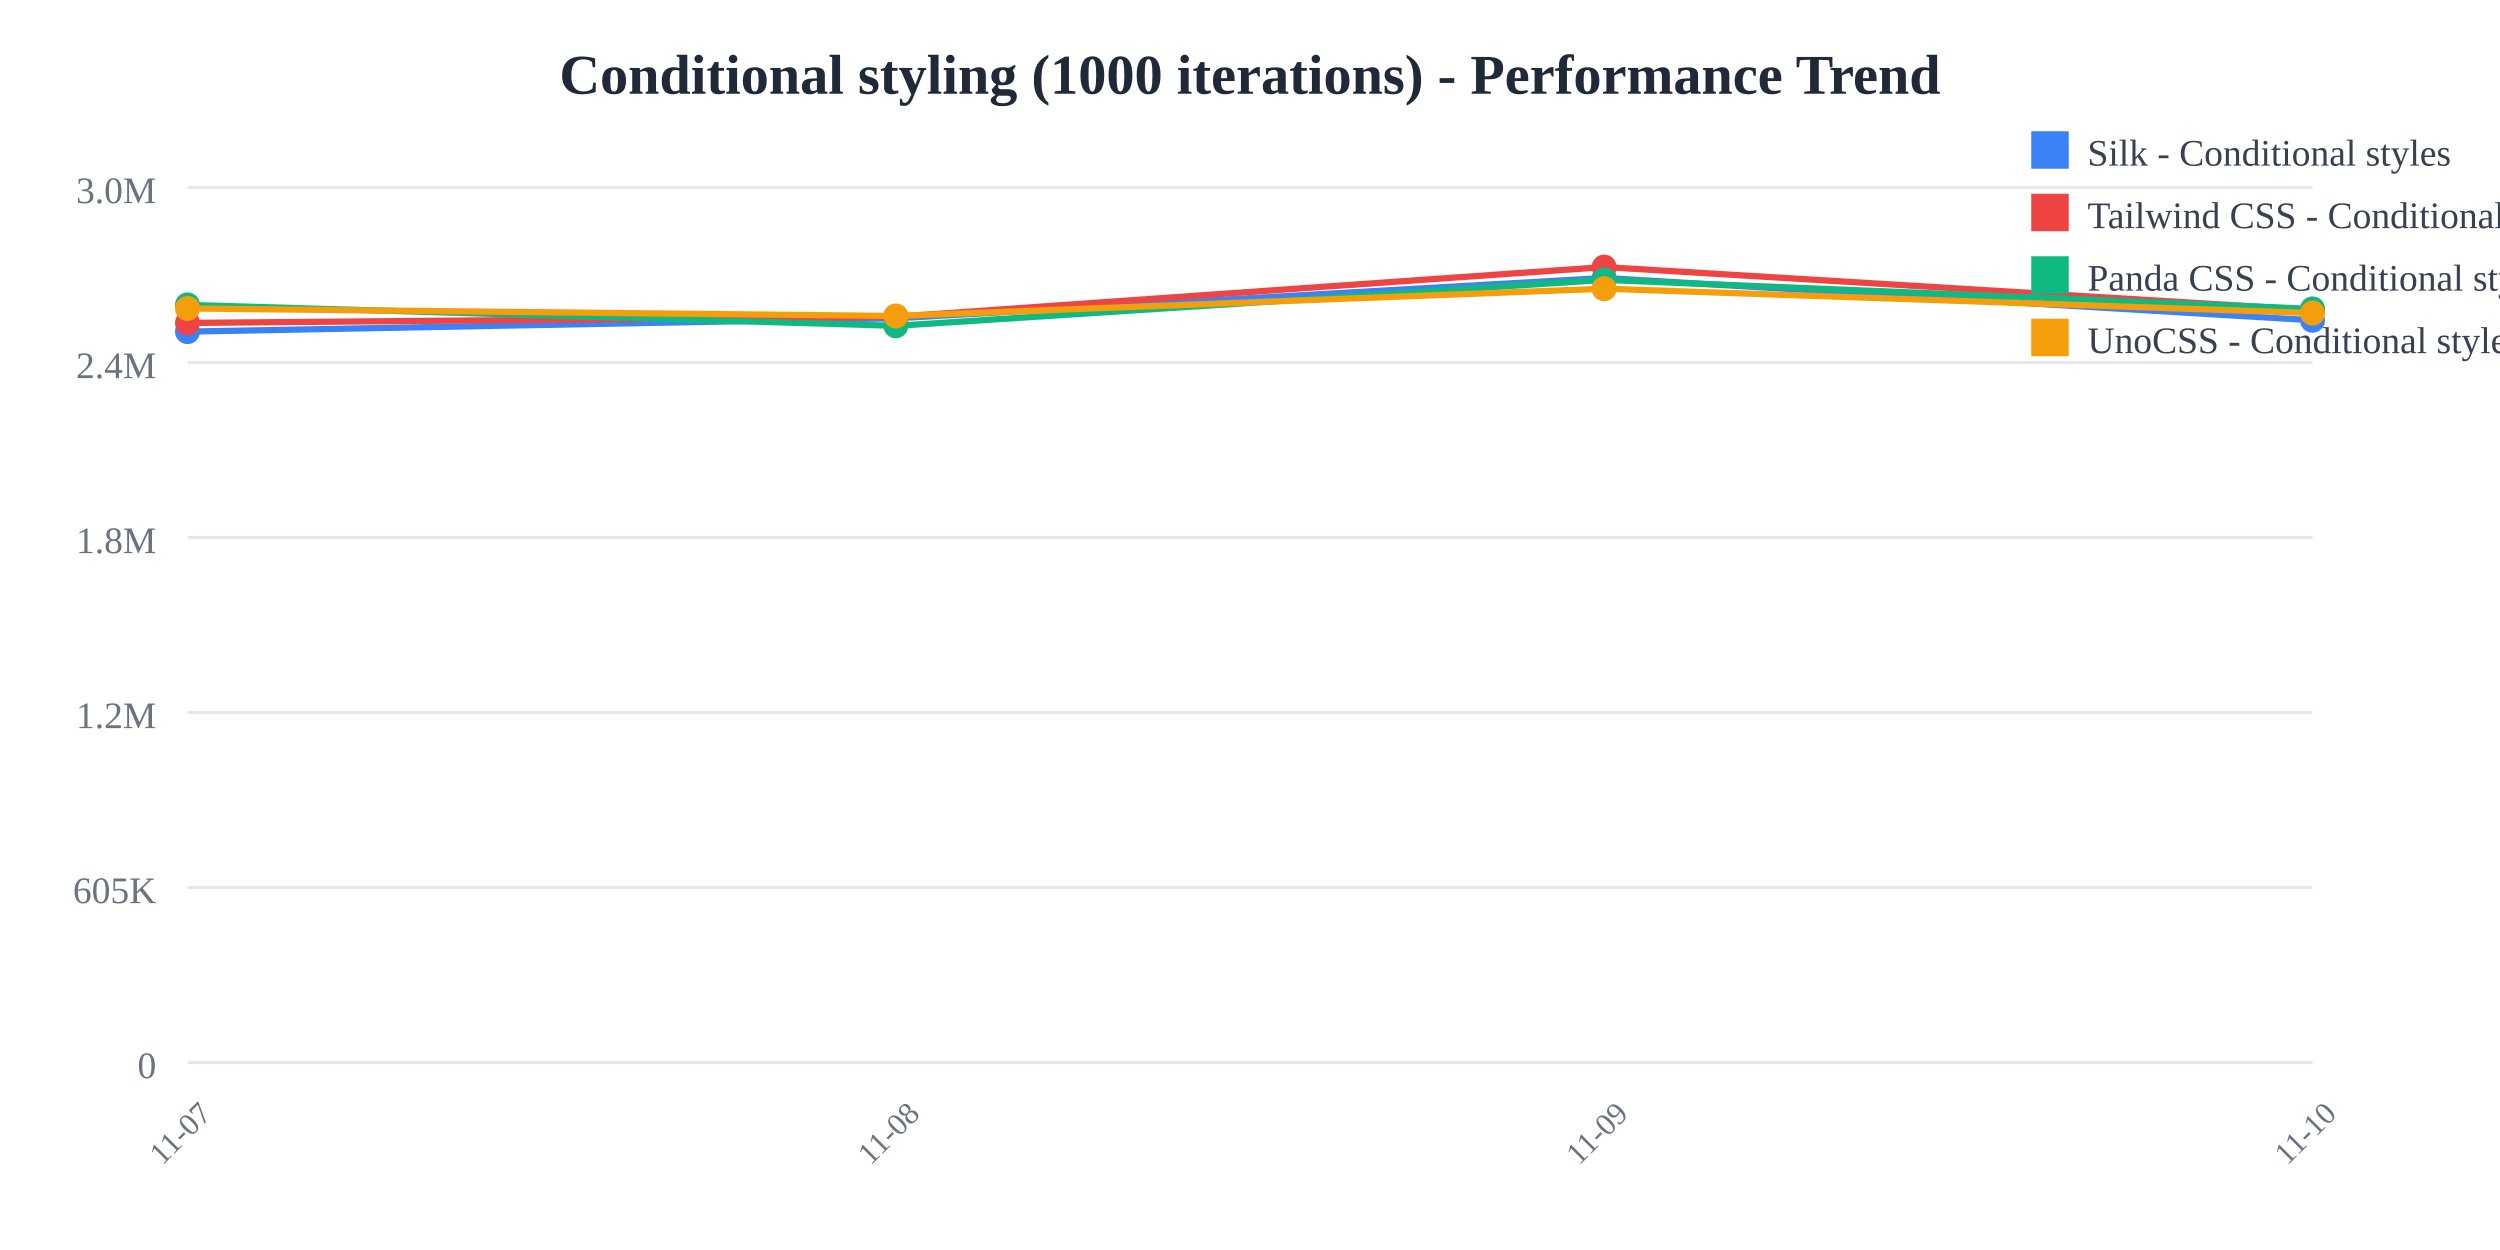
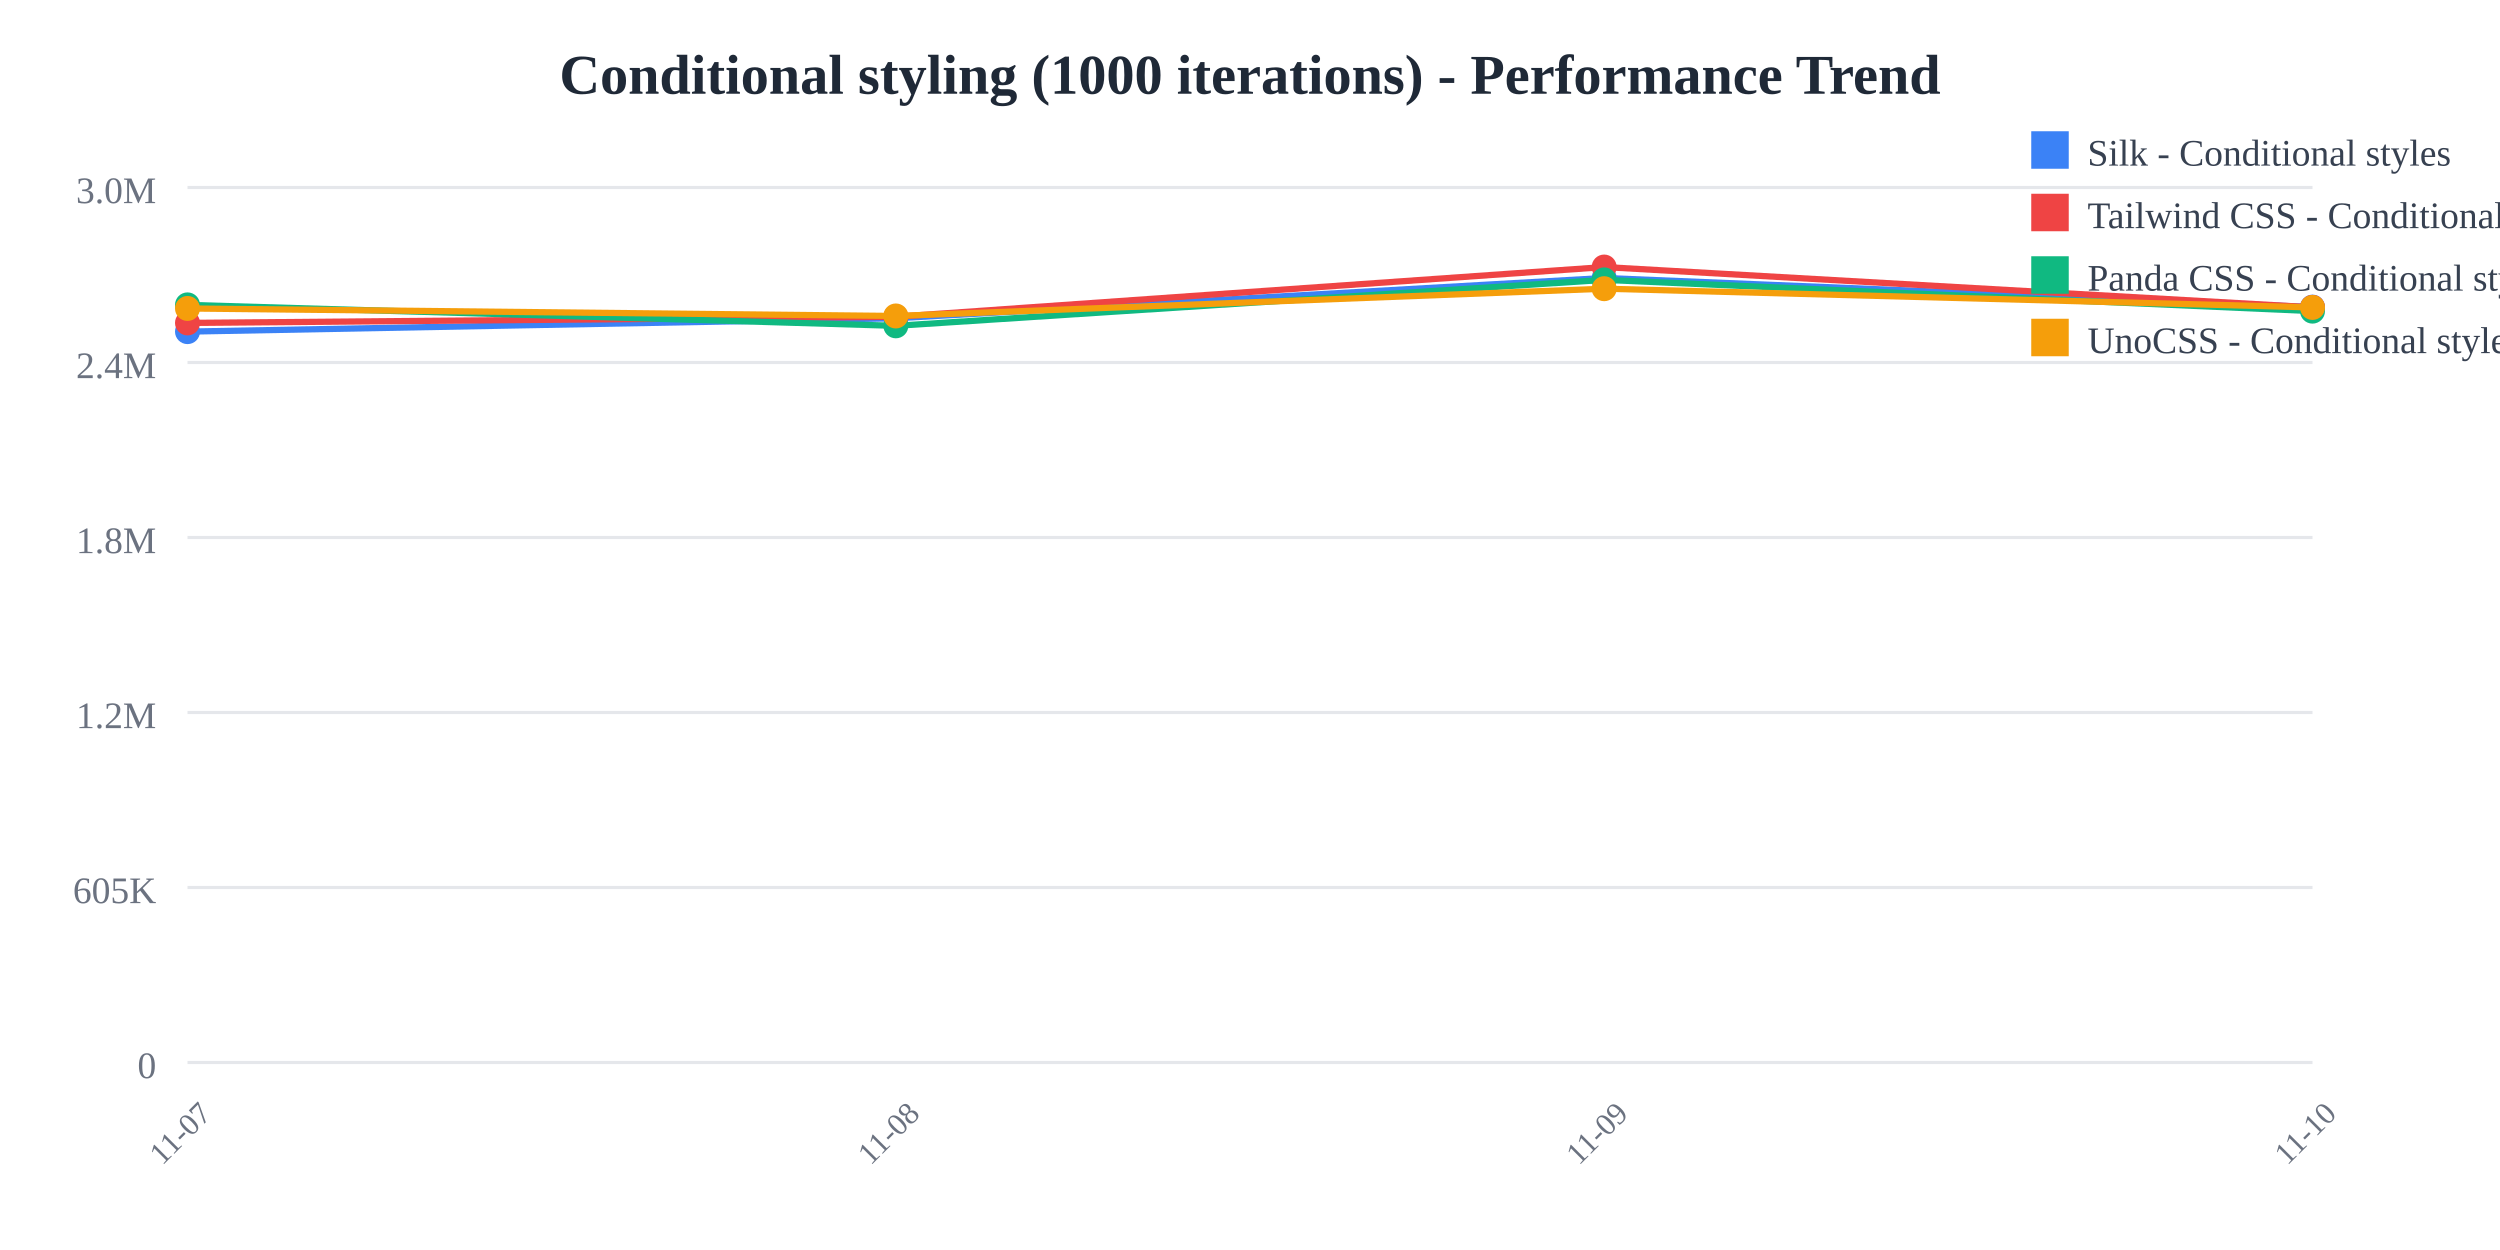
<svg xmlns="http://www.w3.org/2000/svg" width="800" height="400">
  <rect width="800" height="400" fill="white" />
  <text x="400" y="30" text-anchor="middle" font-size="18" font-weight="bold" fill="#1f2937">
    Conditional styling (1000 iterations) - Performance Trend
  </text>
  <line x1="60" y1="60" x2="740" y2="60" stroke="#e5e7eb" stroke-width="1" />
  <text x="50" y="65" text-anchor="end" font-size="12" fill="#6b7280">
    3.0M
  </text>
  <line x1="60" y1="116" x2="740" y2="116" stroke="#e5e7eb" stroke-width="1" />
  <text x="50" y="121" text-anchor="end" font-size="12" fill="#6b7280">
    2.4M
  </text>
  <line x1="60" y1="172" x2="740" y2="172" stroke="#e5e7eb" stroke-width="1" />
  <text x="50" y="177" text-anchor="end" font-size="12" fill="#6b7280">
    1.8M
  </text>
  <line x1="60" y1="228" x2="740" y2="228" stroke="#e5e7eb" stroke-width="1" />
  <text x="50" y="233" text-anchor="end" font-size="12" fill="#6b7280">
    1.2M
  </text>
  <line x1="60" y1="284" x2="740" y2="284" stroke="#e5e7eb" stroke-width="1" />
  <text x="50" y="289" text-anchor="end" font-size="12" fill="#6b7280">
    605K
  </text>
  <line x1="60" y1="340" x2="740" y2="340" stroke="#e5e7eb" stroke-width="1" />
  <text x="50" y="345" text-anchor="end" font-size="12" fill="#6b7280">
    0
  </text>
  <text x="60" y="365" text-anchor="middle" font-size="10" fill="#6b7280" transform="rotate(-45, 60, 365)">
    11-07
  </text>
  <text x="286.667" y="365" text-anchor="middle" font-size="10" fill="#6b7280" transform="rotate(-45, 286.6667, 365)">
    11-08
  </text>
  <text x="513.333" y="365" text-anchor="middle" font-size="10" fill="#6b7280" transform="rotate(-45, 513.3333, 365)">
    11-09
  </text>
  <text x="740" y="365" text-anchor="middle" font-size="10" fill="#6b7280" transform="rotate(-45, 740, 365)">
    11-10
  </text>
-   <polyline points="60,106.118 286.667,101.844 513.333,88.955 740,102.487" fill="none" stroke="#3b82f6" stroke-width="2" />
+   <polyline points="60,106.118 286.667,101.844 513.333,88.955 740,98.28" fill="none" stroke="#3b82f6" stroke-width="2" />
  <circle cx="60" cy="106.118" r="4" fill="#3b82f6" />
  <circle cx="286.667" cy="101.844" r="4" fill="#3b82f6" />
  <circle cx="513.333" cy="88.955" r="4" fill="#3b82f6" />
-   <circle cx="740" cy="102.487" r="4" fill="#3b82f6" />
-   <polyline points="60,103.335 286.667,101.365 513.333,85.455 740,99.215" fill="none" stroke="#ef4444" stroke-width="2" />
+   <circle cx="740" cy="98.28" r="4" fill="#3b82f6" />
+   <polyline points="60,103.335 286.667,101.365 513.333,85.455 740,98.355" fill="none" stroke="#ef4444" stroke-width="2" />
  <circle cx="60" cy="103.335" r="4" fill="#ef4444" />
  <circle cx="286.667" cy="101.365" r="4" fill="#ef4444" />
  <circle cx="513.333" cy="85.455" r="4" fill="#ef4444" />
-   <circle cx="740" cy="99.215" r="4" fill="#ef4444" />
-   <polyline points="60,97.568 286.667,104.263 513.333,89.563 740,98.851" fill="none" stroke="#10b981" stroke-width="2" />
+   <circle cx="740" cy="98.355" r="4" fill="#ef4444" />
+   <polyline points="60,97.568 286.667,104.263 513.333,89.563 740,99.561" fill="none" stroke="#10b981" stroke-width="2" />
  <circle cx="60" cy="97.568" r="4" fill="#10b981" />
  <circle cx="286.667" cy="104.263" r="4" fill="#10b981" />
  <circle cx="513.333" cy="89.563" r="4" fill="#10b981" />
-   <circle cx="740" cy="98.851" r="4" fill="#10b981" />
-   <polyline points="60,98.71 286.667,101.111 513.333,92.383 740,100.191" fill="none" stroke="#f59e0b" stroke-width="2" />
+   <circle cx="740" cy="99.561" r="4" fill="#10b981" />
+   <polyline points="60,98.71 286.667,101.111 513.333,92.383 740,98.376" fill="none" stroke="#f59e0b" stroke-width="2" />
  <circle cx="60" cy="98.71" r="4" fill="#f59e0b" />
  <circle cx="286.667" cy="101.111" r="4" fill="#f59e0b" />
  <circle cx="513.333" cy="92.383" r="4" fill="#f59e0b" />
-   <circle cx="740" cy="100.191" r="4" fill="#f59e0b" />
+   <circle cx="740" cy="98.376" r="4" fill="#f59e0b" />
  <rect x="650" y="42" width="12" height="12" fill="#3b82f6" />
  <text x="668" y="53" font-size="12" fill="#374151">Silk - Conditional styles</text>
  <rect x="650" y="62" width="12" height="12" fill="#ef4444" />
  <text x="668" y="73" font-size="12" fill="#374151">Tailwind CSS - Conditional styles</text>
  <rect x="650" y="82" width="12" height="12" fill="#10b981" />
  <text x="668" y="93" font-size="12" fill="#374151">Panda CSS - Conditional styles</text>
  <rect x="650" y="102" width="12" height="12" fill="#f59e0b" />
  <text x="668" y="113" font-size="12" fill="#374151">UnoCSS - Conditional styles</text>
</svg>
